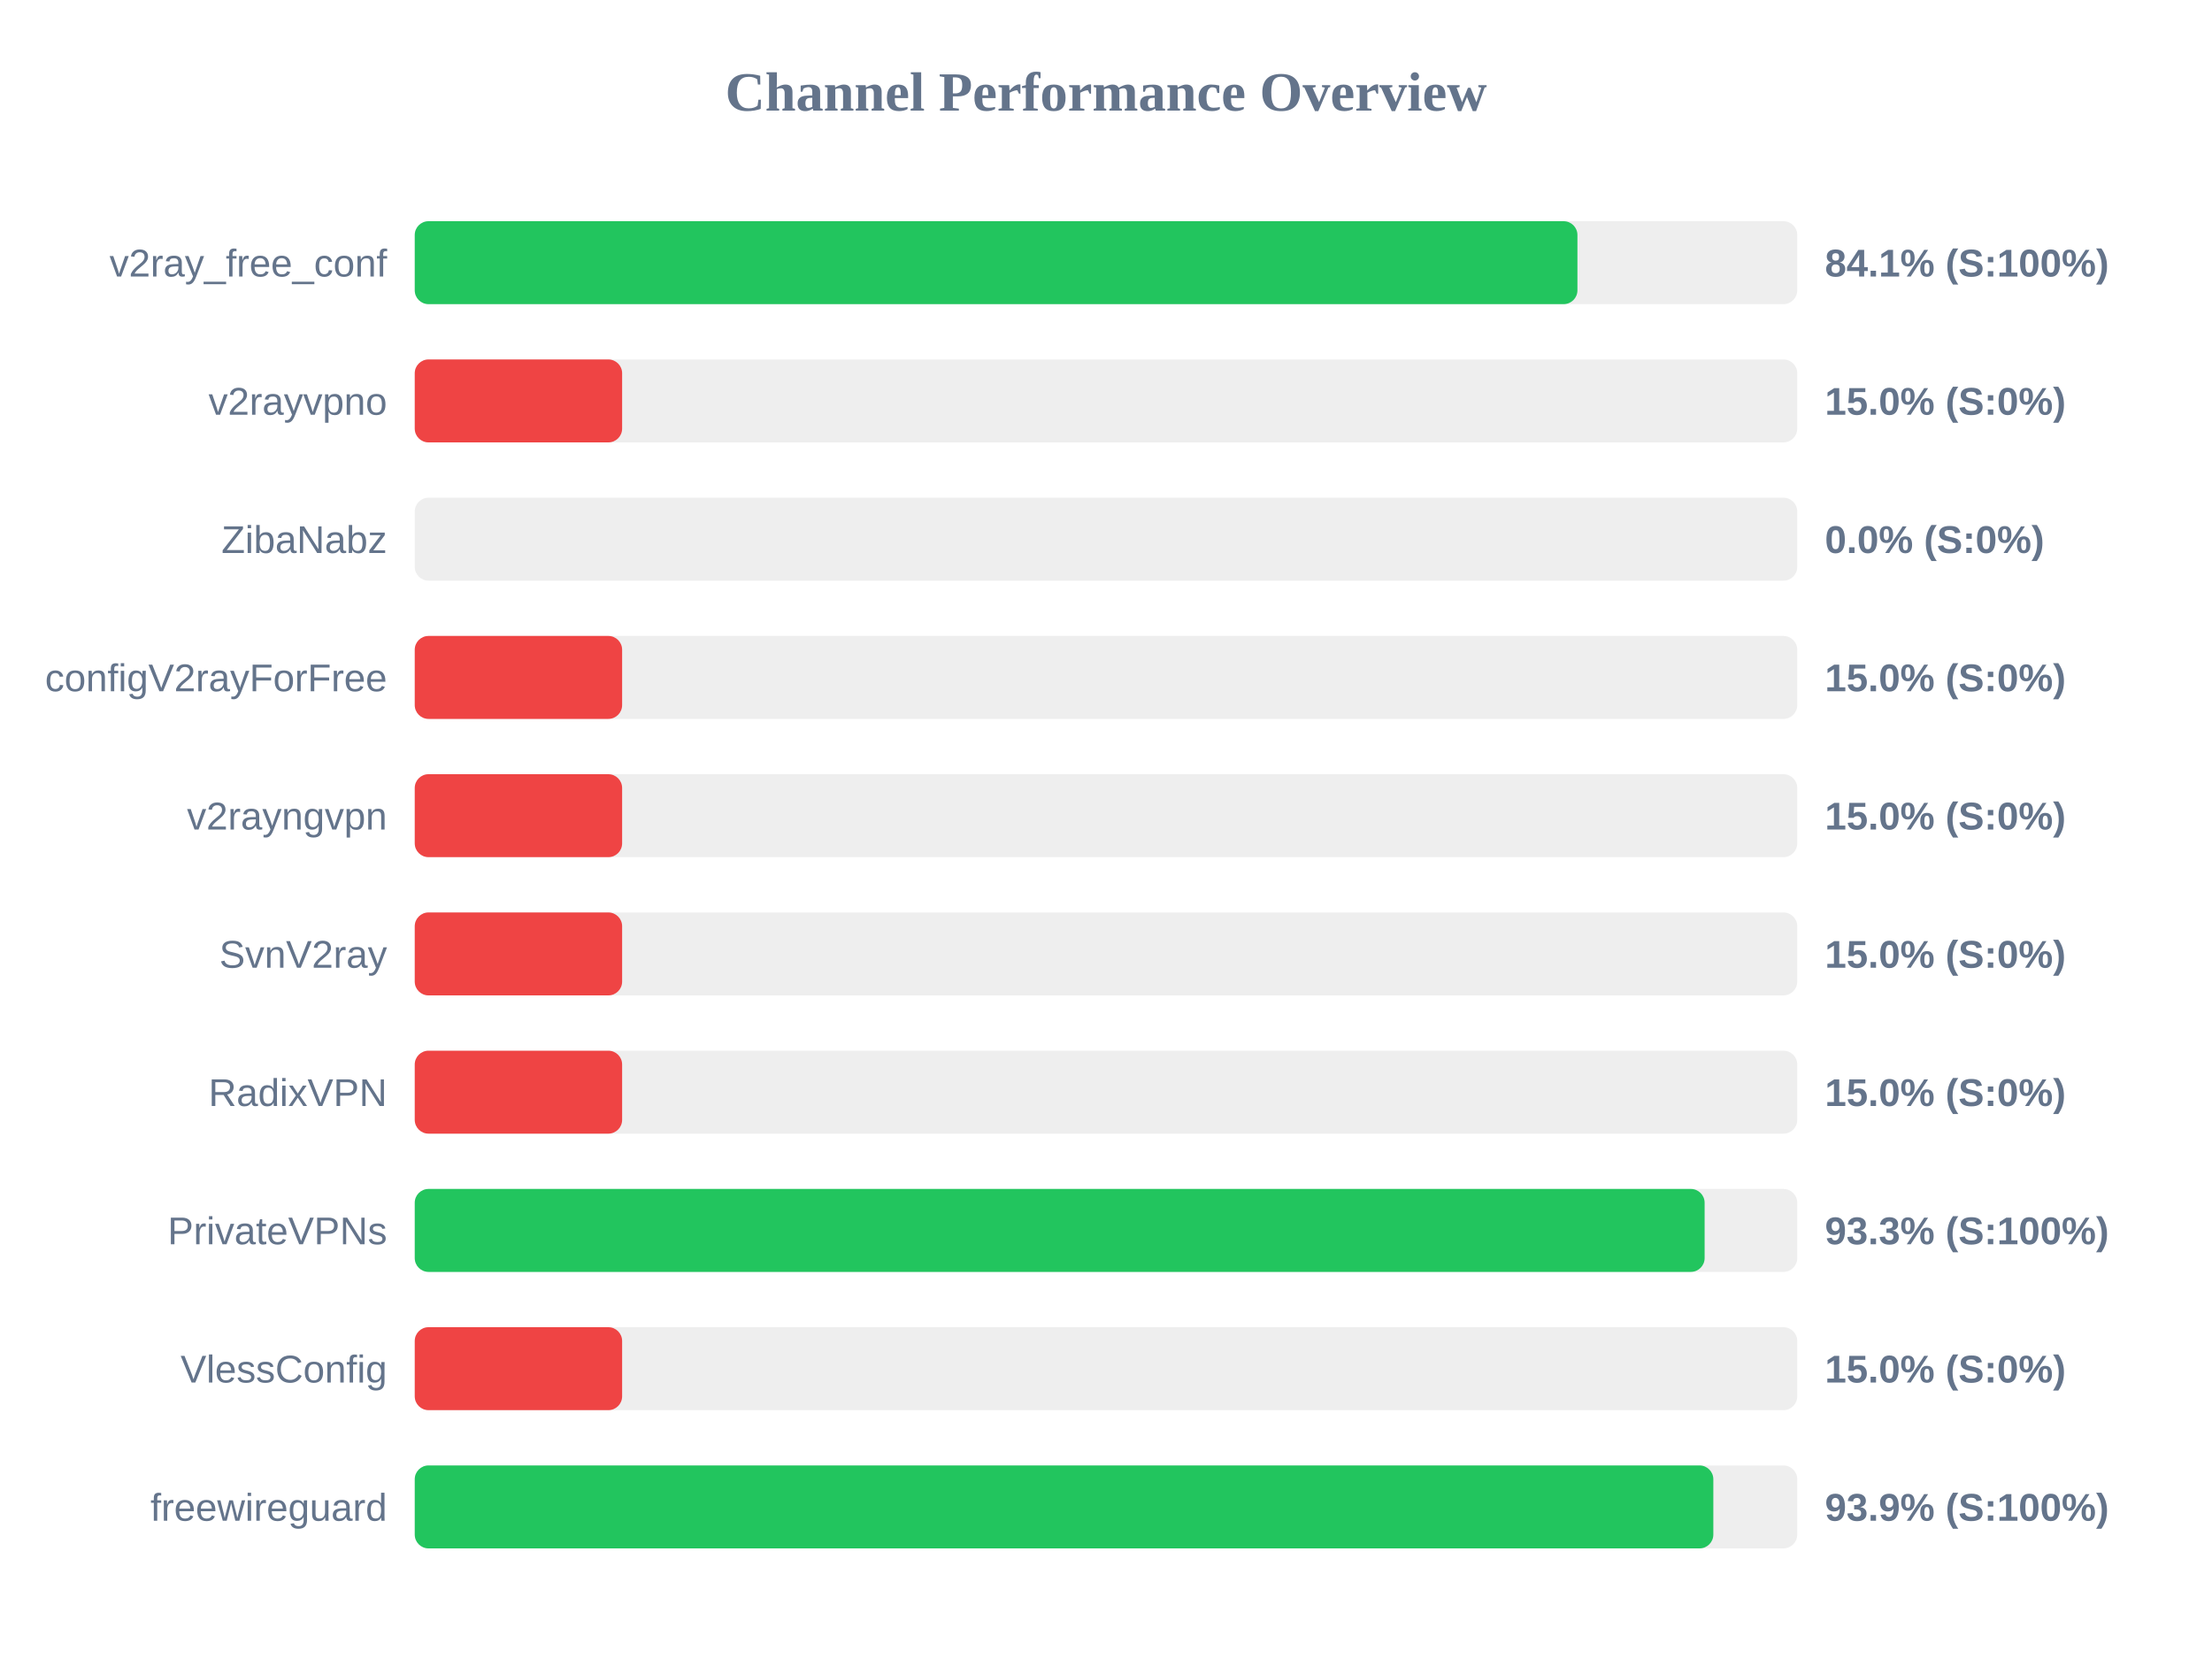
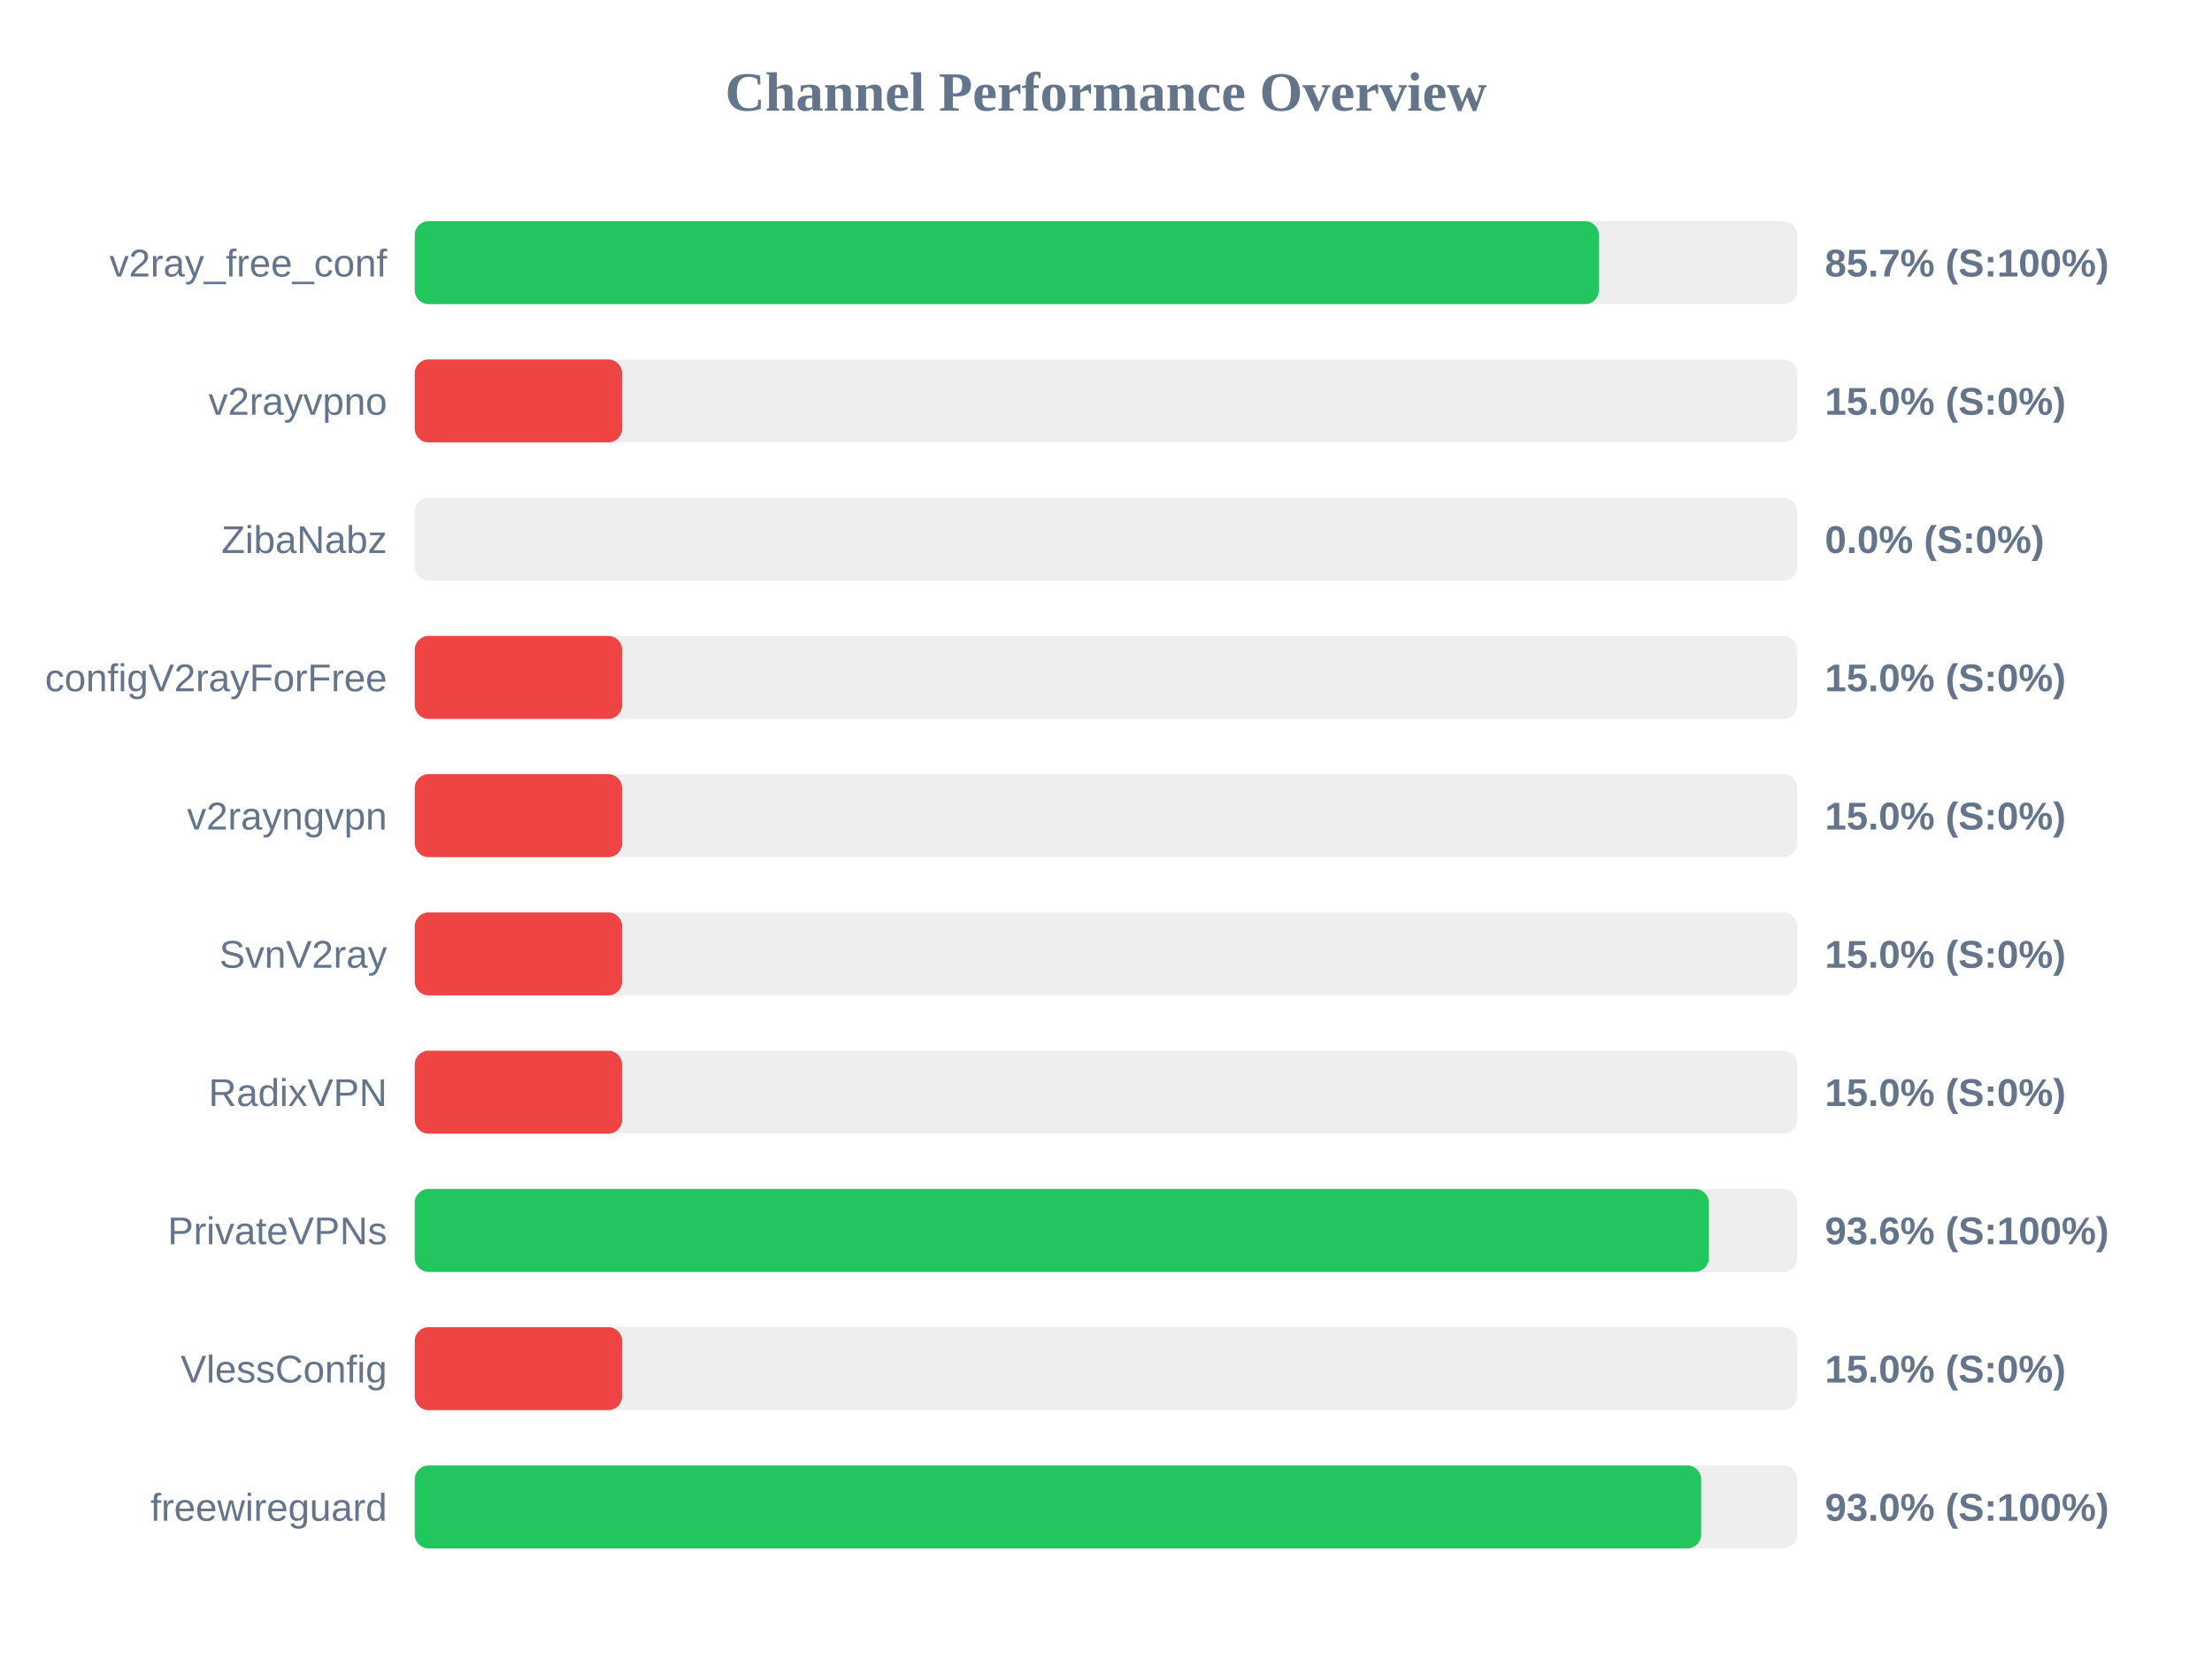
<svg xmlns="http://www.w3.org/2000/svg" width="800" height="600" version="1.1">
  <style>
        .row { font: 14px Arial; fill: #64748b; }
        .score { font: bold 14px Arial; fill: #64748b; }
    </style>
  <text x="400" y="40" text-anchor="middle" font-size="20px" font-weight="bold" fill="#64748b">Channel Performance Overview</text>
  <rect x="150" y="80" width="500" height="30" fill="#eee" rx="5" />
-   <rect x="150" y="80" width="420.5" height="30" fill="#22c55e" rx="5" />
+   <rect x="150" y="80" width="428.25" height="30" fill="#22c55e" rx="5" />
  <text x="140" y="100" text-anchor="end" class="row">v2ray_free_conf</text>
-   <text x="660" y="100" text-anchor="start" class="score">84.1% (S:100%)</text>
+   <text x="660" y="100" text-anchor="start" class="score">85.7% (S:100%)</text>
  <rect x="150" y="130" width="500" height="30" fill="#eee" rx="5" />
  <rect x="150" y="130" width="75.0" height="30" fill="#ef4444" rx="5" />
  <text x="140" y="150" text-anchor="end" class="row">v2rayvpno</text>
  <text x="660" y="150" text-anchor="start" class="score">15.0% (S:0%)</text>
  <rect x="150" y="180" width="500" height="30" fill="#eee" rx="5" />
  <rect x="150" y="180" width="0.0" height="30" fill="#ef4444" rx="5" />
  <text x="140" y="200" text-anchor="end" class="row">ZibaNabz</text>
  <text x="660" y="200" text-anchor="start" class="score">0.0% (S:0%)</text>
  <rect x="150" y="230" width="500" height="30" fill="#eee" rx="5" />
  <rect x="150" y="230" width="75.0" height="30" fill="#ef4444" rx="5" />
  <text x="140" y="250" text-anchor="end" class="row">configV2rayForFree</text>
  <text x="660" y="250" text-anchor="start" class="score">15.0% (S:0%)</text>
  <rect x="150" y="280" width="500" height="30" fill="#eee" rx="5" />
  <rect x="150" y="280" width="75.0" height="30" fill="#ef4444" rx="5" />
  <text x="140" y="300" text-anchor="end" class="row">v2rayngvpn</text>
  <text x="660" y="300" text-anchor="start" class="score">15.0% (S:0%)</text>
  <rect x="150" y="330" width="500" height="30" fill="#eee" rx="5" />
  <rect x="150" y="330" width="75.0" height="30" fill="#ef4444" rx="5" />
  <text x="140" y="350" text-anchor="end" class="row">SvnV2ray</text>
  <text x="660" y="350" text-anchor="start" class="score">15.0% (S:0%)</text>
  <rect x="150" y="380" width="500" height="30" fill="#eee" rx="5" />
  <rect x="150" y="380" width="75.0" height="30" fill="#ef4444" rx="5" />
  <text x="140" y="400" text-anchor="end" class="row">RadixVPN</text>
  <text x="660" y="400" text-anchor="start" class="score">15.0% (S:0%)</text>
  <rect x="150" y="430" width="500" height="30" fill="#eee" rx="5" />
-   <rect x="150" y="430" width="466.5" height="30" fill="#22c55e" rx="5" />
+   <rect x="150" y="430" width="468.05" height="30" fill="#22c55e" rx="5" />
  <text x="140" y="450" text-anchor="end" class="row">PrivateVPNs</text>
-   <text x="660" y="450" text-anchor="start" class="score">93.3% (S:100%)</text>
+   <text x="660" y="450" text-anchor="start" class="score">93.6% (S:100%)</text>
  <rect x="150" y="480" width="500" height="30" fill="#eee" rx="5" />
  <rect x="150" y="480" width="75.0" height="30" fill="#ef4444" rx="5" />
  <text x="140" y="500" text-anchor="end" class="row">VlessConfig</text>
  <text x="660" y="500" text-anchor="start" class="score">15.0% (S:0%)</text>
  <rect x="150" y="530" width="500" height="30" fill="#eee" rx="5" />
-   <rect x="150" y="530" width="469.65" height="30" fill="#22c55e" rx="5" />
+   <rect x="150" y="530" width="465.25" height="30" fill="#22c55e" rx="5" />
  <text x="140" y="550" text-anchor="end" class="row">freewireguard</text>
-   <text x="660" y="550" text-anchor="start" class="score">93.9% (S:100%)</text>
+   <text x="660" y="550" text-anchor="start" class="score">93.0% (S:100%)</text>
</svg>
